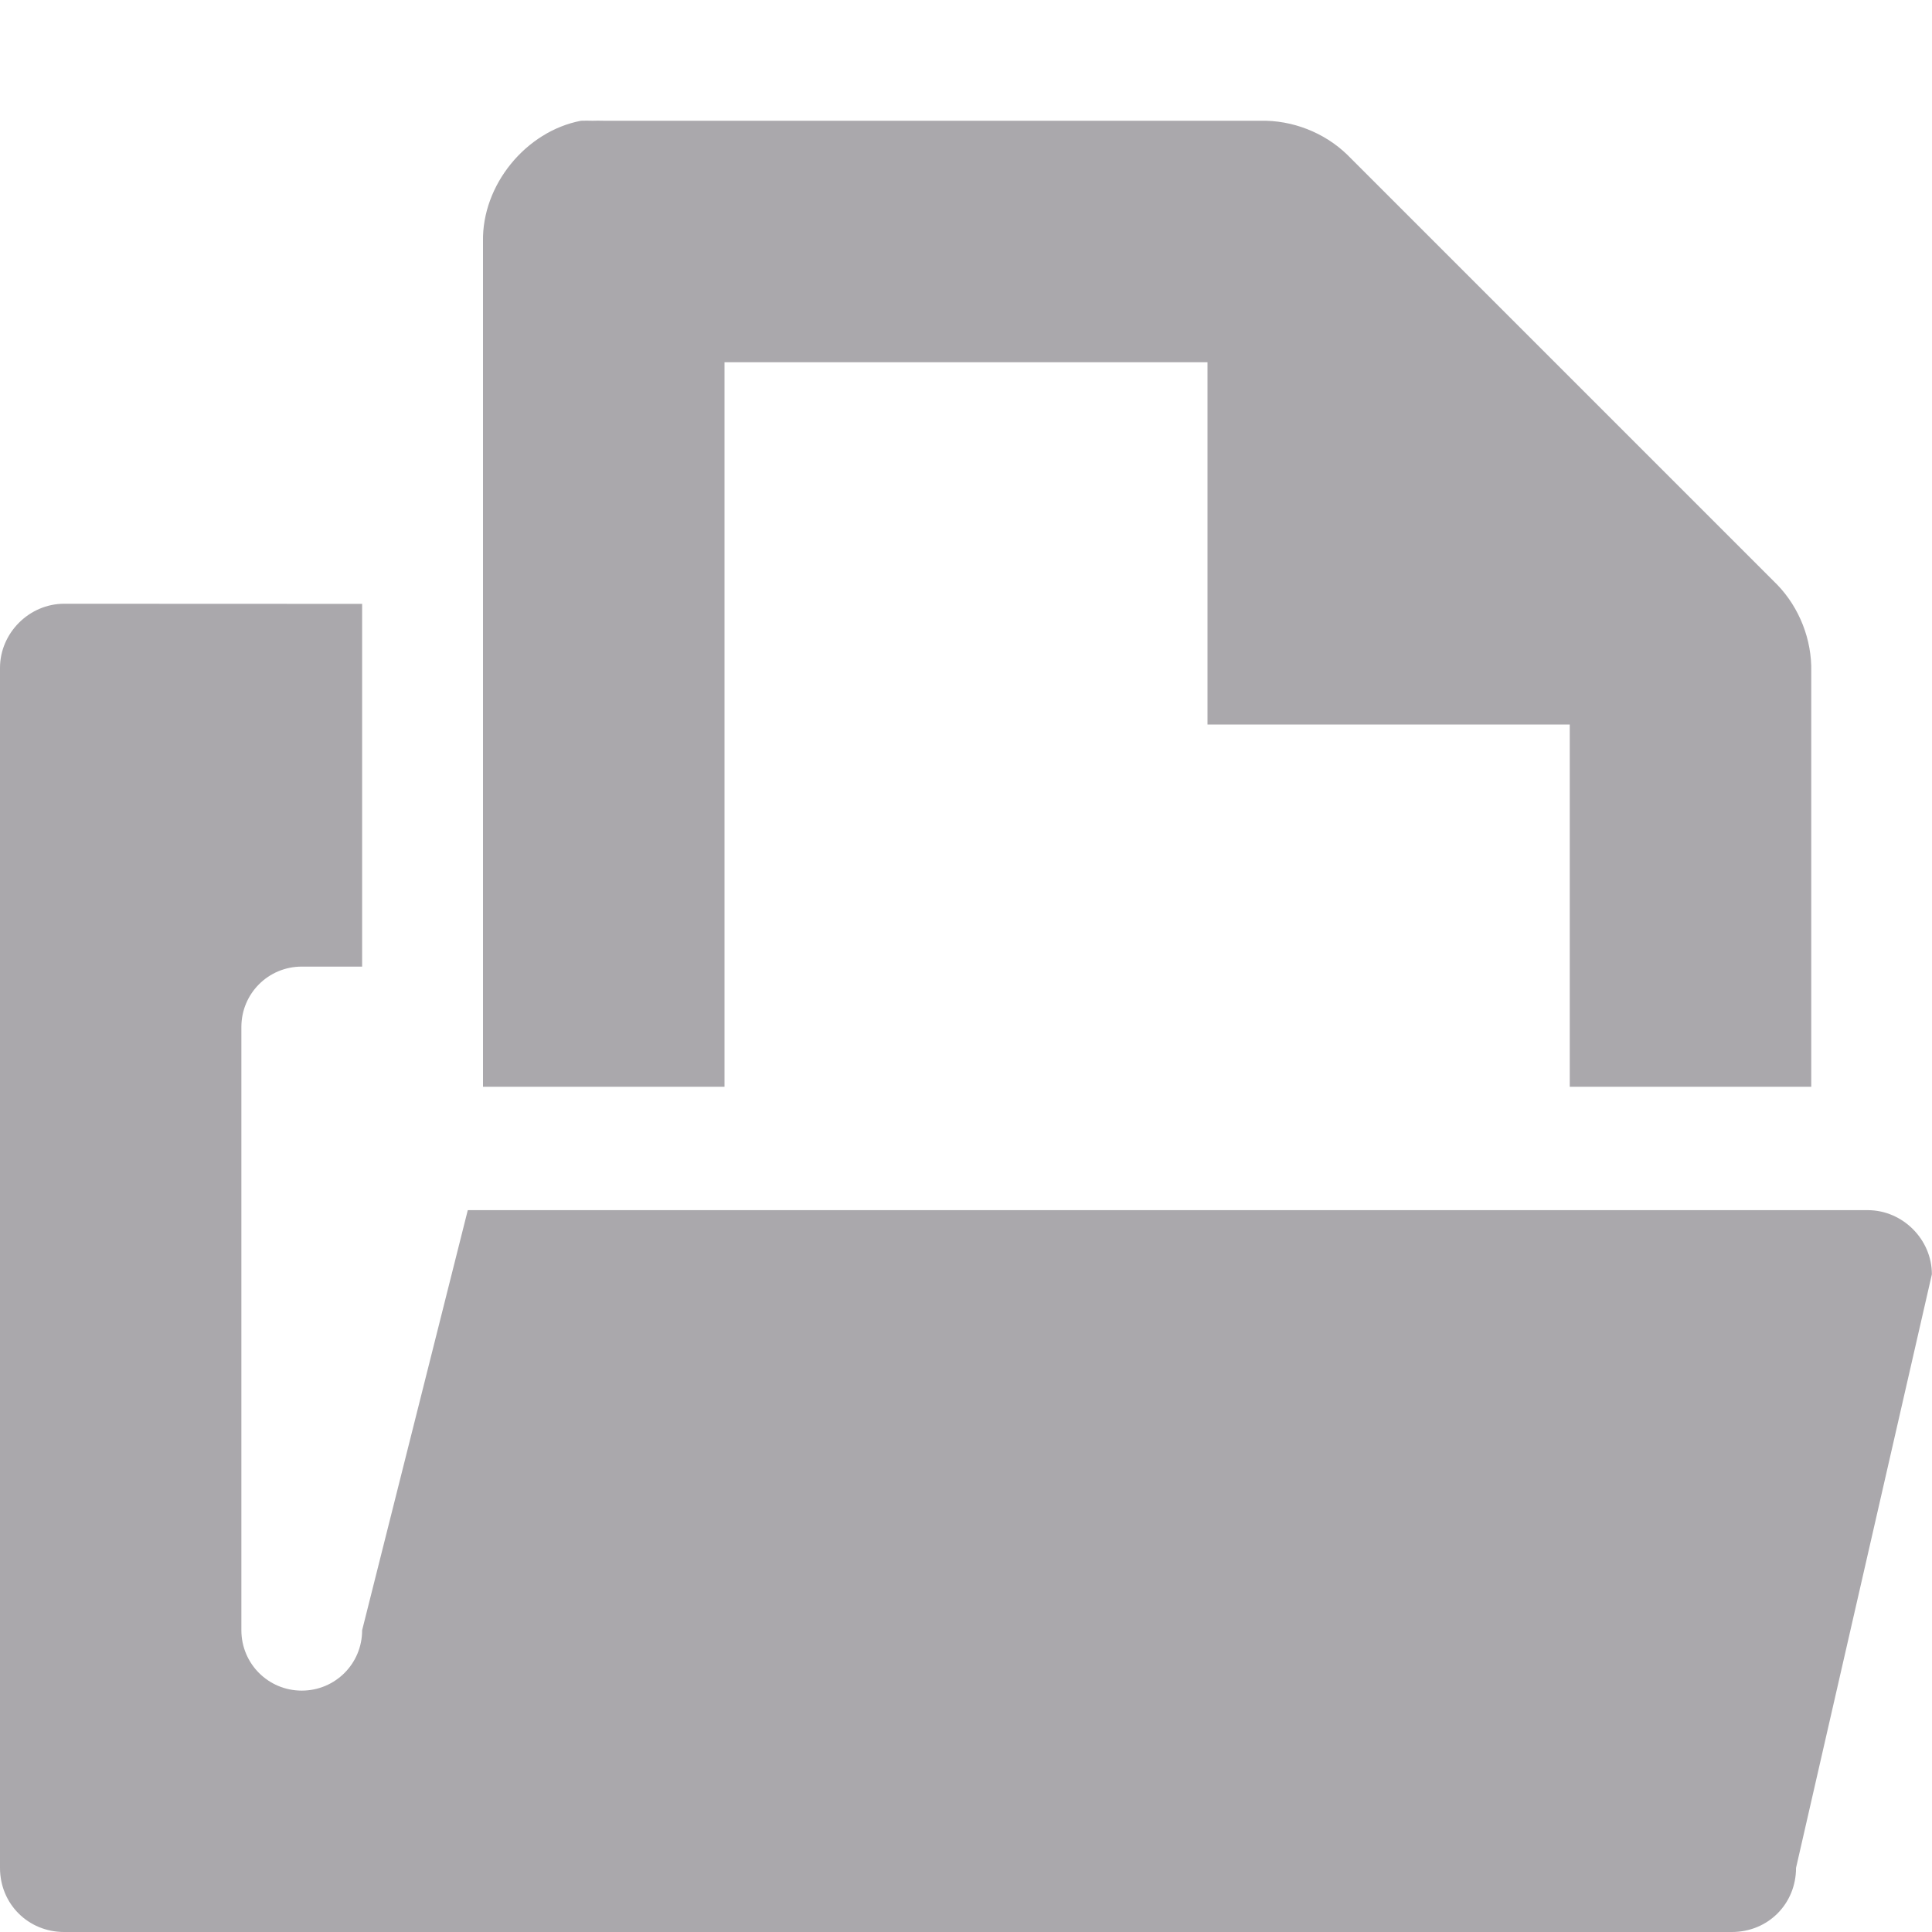
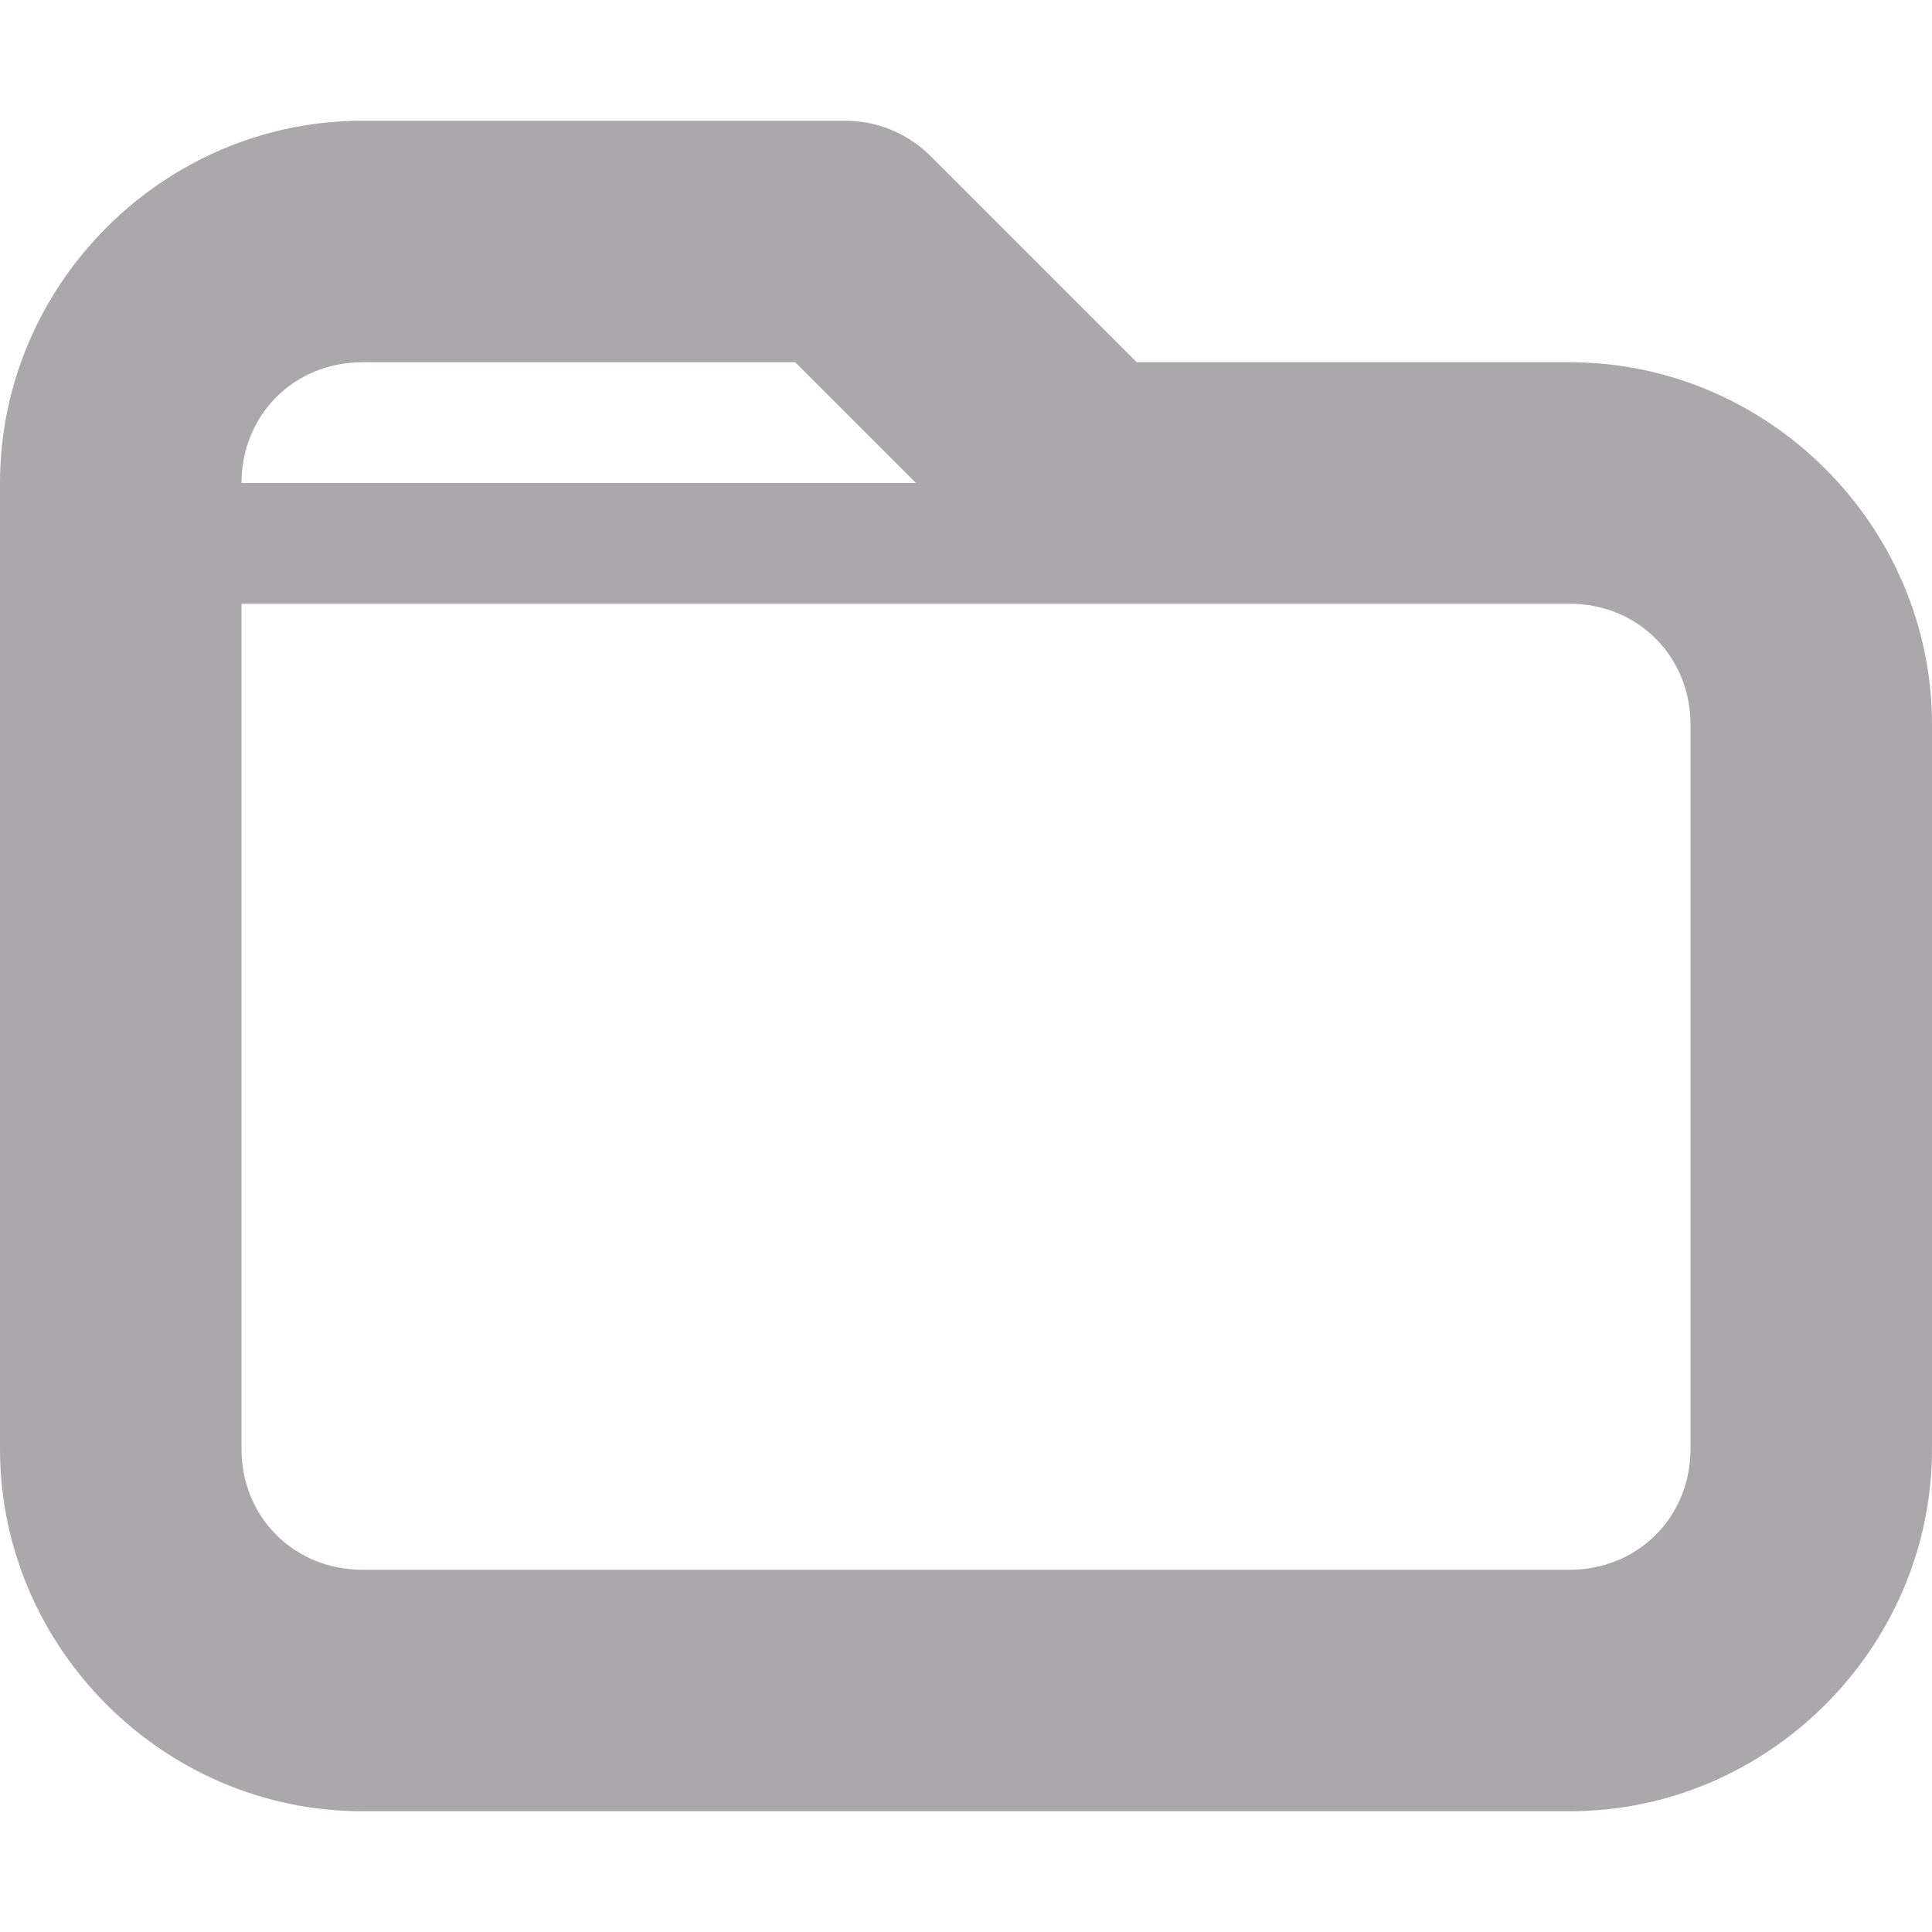
<svg xmlns="http://www.w3.org/2000/svg" viewBox="0 0 16 16">
-   <path d="m4.812 1c-.458.087-.821.533-.812 1v7h2v-6h4v3h3v3h2v-3.438c.006-.264-.098-.529-.281-.719l-3.562-3.562c-.19-.184-.455-.287-.719-.281h-5.438c-.031-.001-.063-.001-.094 0-.031-.001-.063-.001-.094 0zm-4.281 4c-.289 0-.531.242-.531.531v9.938c0 .298.233.531.531.531h13.812c.299 0 .531-.233.531-.531l1.125-4.916c0-.289-.242-.531-.531-.531h-11.594l-.875 3.479c0 .277-.223.5-.5.5s-.5-.223-.5-.5v-4.996c0-.277.223-.5.5-.5h.5v-3.004z" fill="#aaa8ac" />
+   <path d="m3 1c-1.645 0-3 1.355-3 3v8c0 1.645 1.355 3 3 3h10c1.645 0 3-1.355 3-3v-6c0-1.645-1.355-3-3-3h-3.586l-1.707-1.707a1 1 0 0 0 -.707-.293zm0 2h3.586l1 1h-5.586c0-.564.436-1 1-1zm-1 2h7 4c.564 0 1 .436 1 1v6c0 .564-.436 1-1 1h-10c-.564 0-1-.436-1-1z" fill="#aaa8ac" />
</svg>
